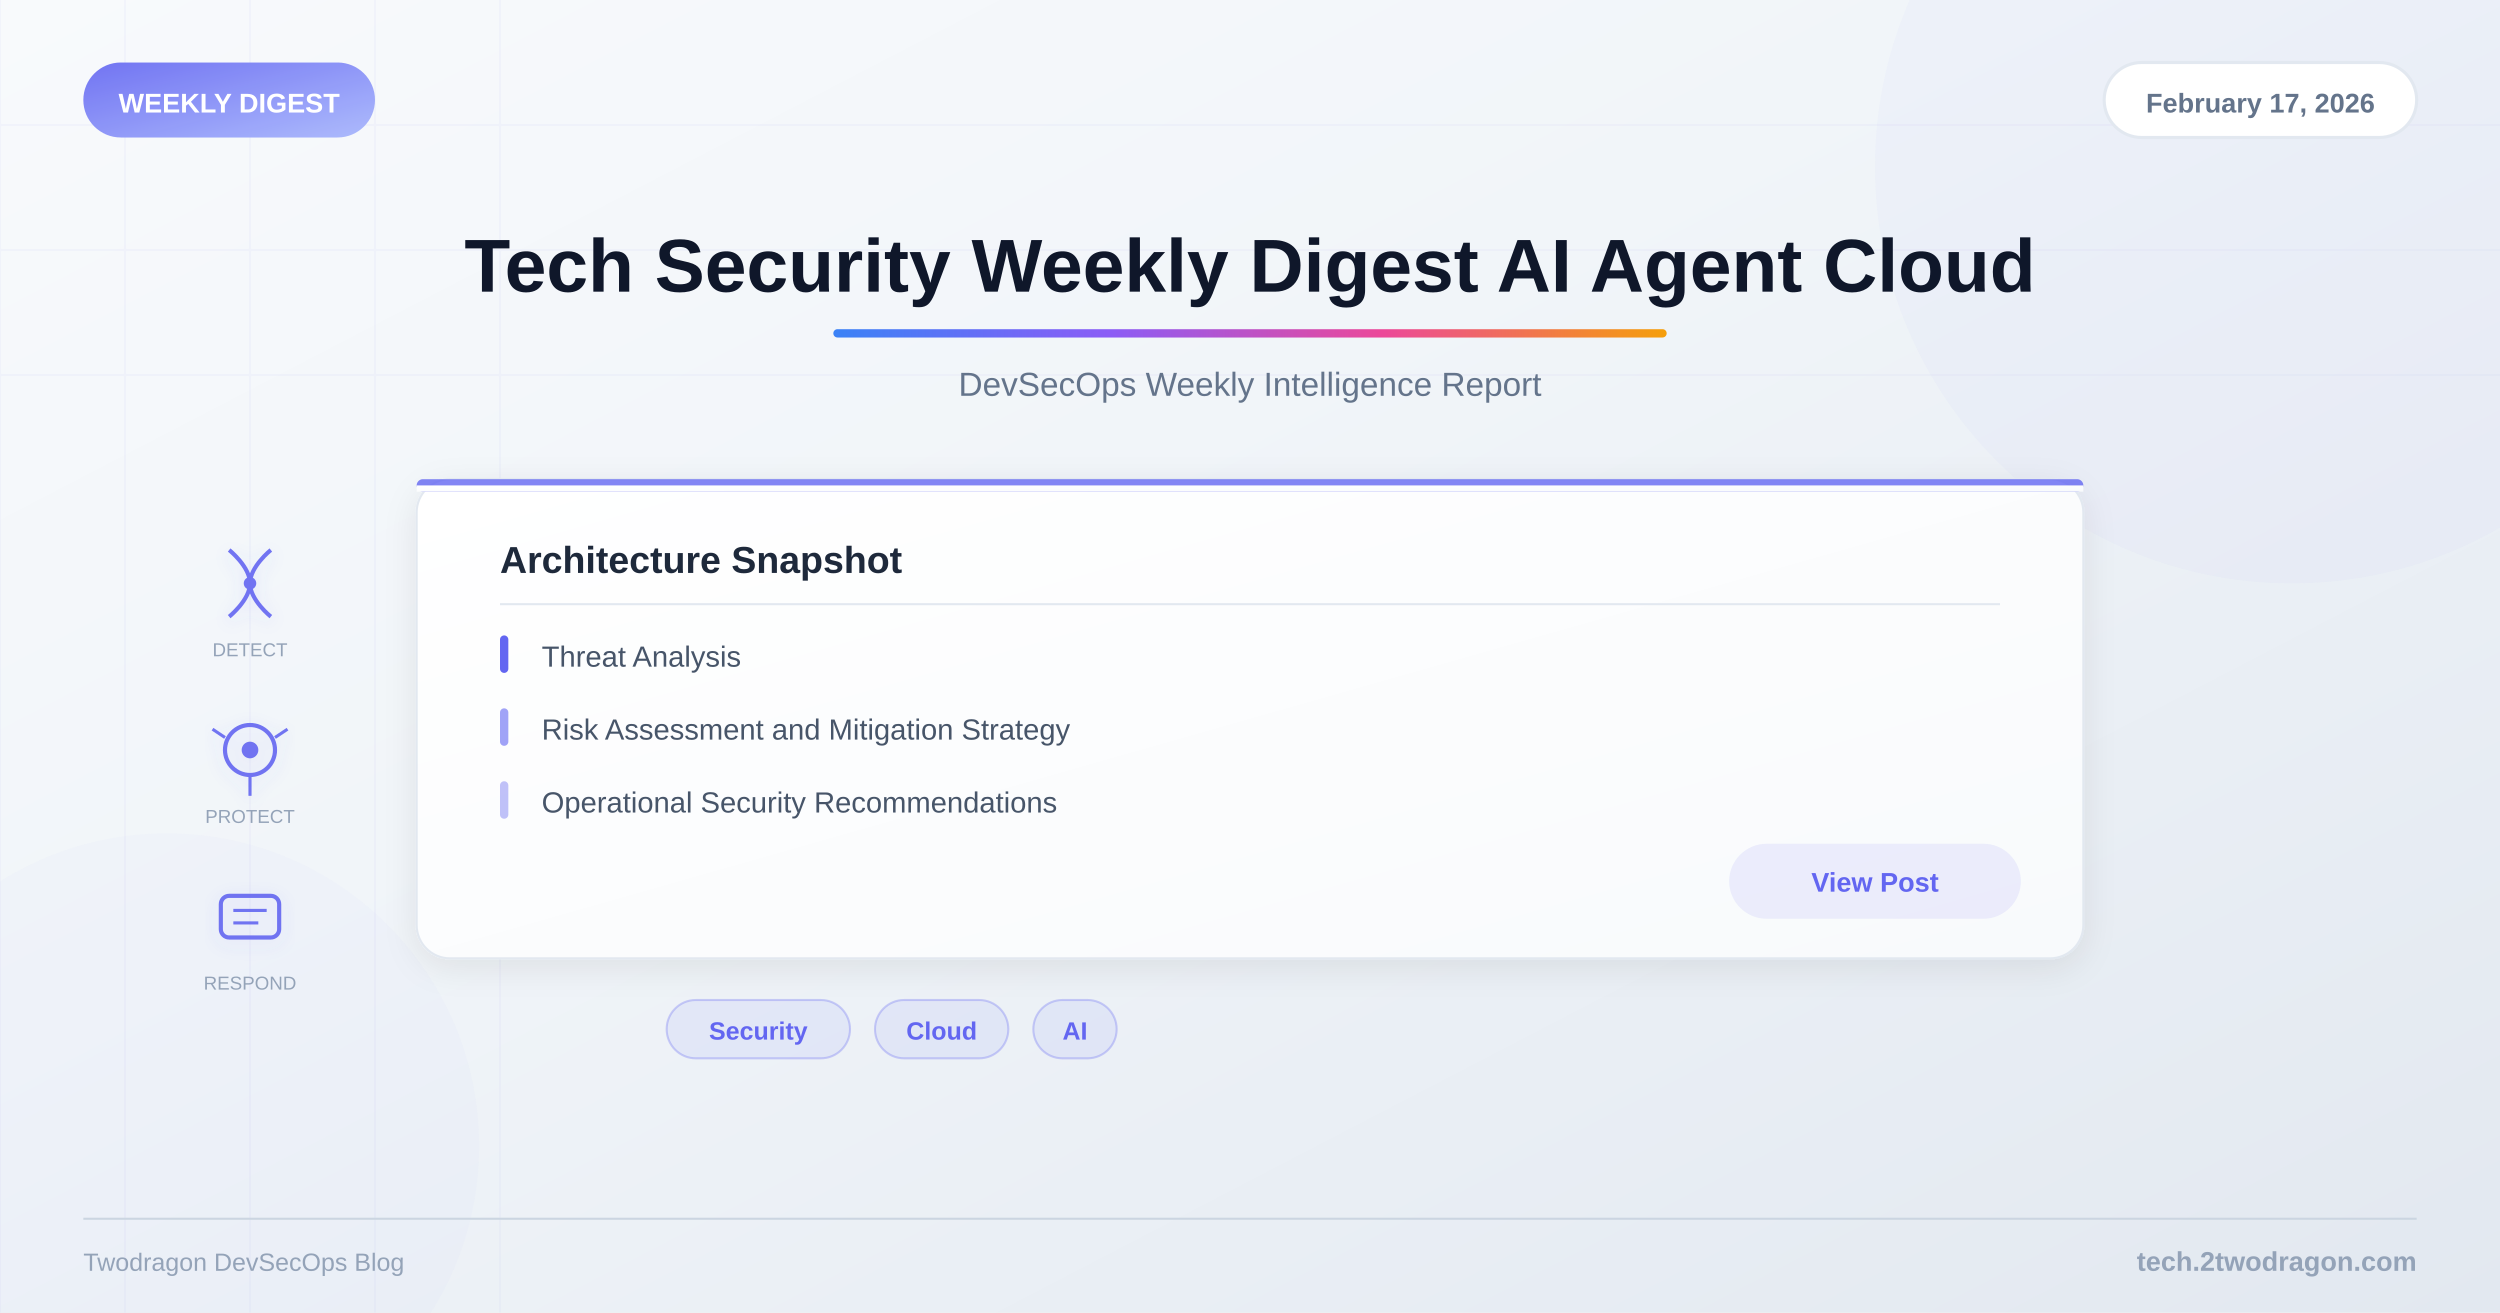
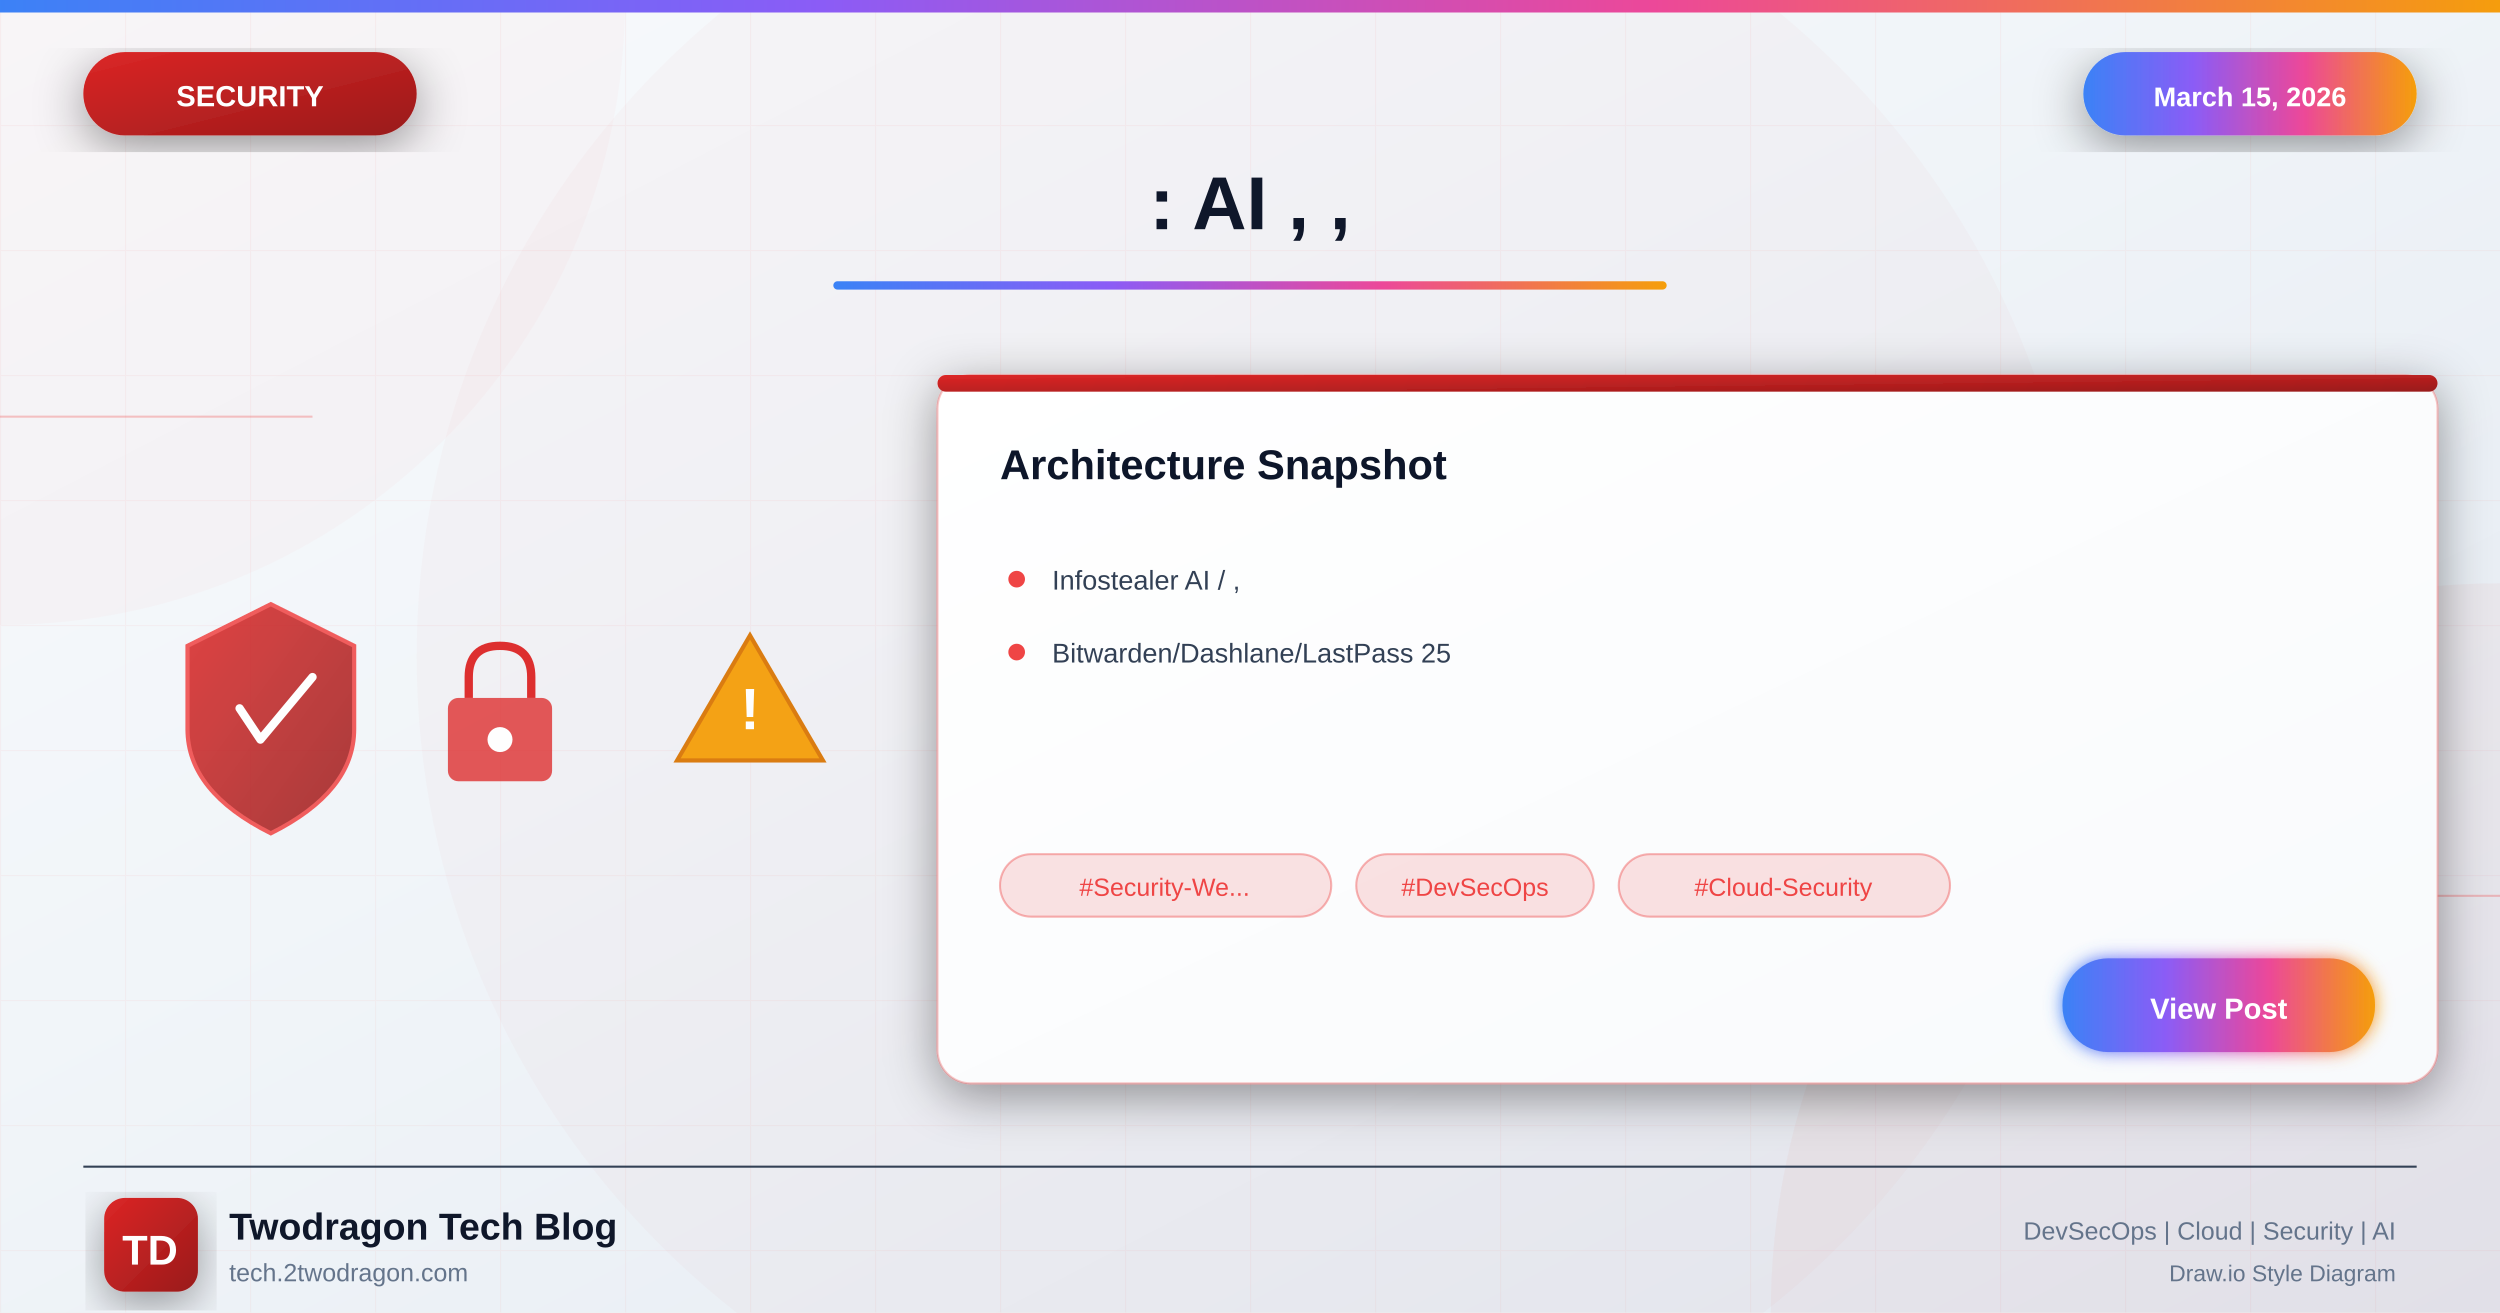
<svg xmlns="http://www.w3.org/2000/svg" viewBox="0 0 1200 630">
  <defs>
-     <linearGradient id="bg" x1="0%" y1="0%" x2="100%" y2="100%">
+     <linearGradient id="bgGradient" x1="0%" y1="0%" x2="100%" y2="100%">
      <stop offset="0%" style="stop-color:#f8fafc" />
      <stop offset="40%" style="stop-color:#f1f5f9" />
      <stop offset="100%" style="stop-color:#e2e8f0" />
    </linearGradient>
-     <linearGradient id="accent" x1="0%" y1="0%" x2="100%" y2="0%">
+     <linearGradient id="securityGradient" x1="0%" y1="0%" x2="100%" y2="100%">
+       <stop offset="0%" style="stop-color:#dc2626" />
+       <stop offset="100%" style="stop-color:#991b1b" />
+     </linearGradient>
+     <linearGradient id="accentGradient" x1="0%" y1="0%" x2="100%" y2="0%">
      <stop offset="0%" style="stop-color:#3b82f6" />
      <stop offset="33%" style="stop-color:#8b5cf6" />
      <stop offset="66%" style="stop-color:#ec4899" />
      <stop offset="100%" style="stop-color:#f59e0b" />
    </linearGradient>
-     <linearGradient id="catGrad" x1="0%" y1="0%" x2="100%" y2="100%">
-       <stop offset="0%" style="stop-color:#6366f1" />
-       <stop offset="100%" style="stop-color:#a5b4fc" />
-     </linearGradient>
-     <linearGradient id="cardBg" x1="0%" y1="0%" x2="100%" y2="100%">
+     <linearGradient id="cardGradient" x1="0%" y1="0%" x2="100%" y2="100%">
      <stop offset="0%" style="stop-color:#ffffff" />
      <stop offset="100%" style="stop-color:#f8fafc" />
    </linearGradient>
-     <filter id="shadow">
-       <feDropShadow dx="0" dy="4" stdDeviation="8" flood-color="#000" flood-opacity="0.08" />
+     <linearGradient id="fireGradient" x1="0%" y1="100%" x2="0%" y2="0%">
+       <stop offset="0%" style="stop-color:#dc2626" />
+       <stop offset="50%" style="stop-color:#f59e0b" />
+       <stop offset="100%" style="stop-color:#fbbf24" />
+     </linearGradient>
+     <filter id="glow" x="-50%" y="-50%" width="200%" height="200%">
+       <feGaussianBlur stdDeviation="4" result="blur" />
+       <feMerge>
+         <feMergeNode in="blur" />
+         <feMergeNode in="SourceGraphic" />
+       </feMerge>
    </filter>
-     <filter id="iconShadow">
-       <feDropShadow dx="0" dy="2" stdDeviation="4" flood-color="#6366f1" flood-opacity="0.15" />
+     <filter id="strongGlow" x="-100%" y="-100%" width="300%" height="300%">
+       <feGaussianBlur stdDeviation="8" result="blur" />
+       <feMerge>
+         <feMergeNode in="blur" />
+         <feMergeNode in="blur" />
+         <feMergeNode in="SourceGraphic" />
+       </feMerge>
+     </filter>
+     <filter id="shadow" x="-20%" y="-20%" width="140%" height="140%">
+       <feDropShadow dx="0" dy="6" stdDeviation="12" flood-color="#000" flood-opacity="0.4" />
+     </filter>
+     <filter id="innerGlow">
+       <feGaussianBlur in="SourceAlpha" stdDeviation="3" result="blur" />
+       <feOffset in="blur" dx="0" dy="0" />
+       <feComposite in2="SourceAlpha" operator="arithmetic" k2="-1" k3="1" />
+       <feColorMatrix type="matrix" values="0 0 0 0 1 0 0 0 0 1 0 0 0 0 1 0 0 0 0.5 0" />
+       <feBlend in2="SourceGraphic" />
    </filter>
  </defs>
-   <rect width="1200" height="630" fill="url(#bg)" />
-   <g opacity="0.04">
-     <line x1="0" y1="0" x2="0" y2="630" stroke="#6366f1" stroke-width="1" />
-     <line x1="60" y1="0" x2="60" y2="630" stroke="#6366f1" stroke-width="1" />
-     <line x1="120" y1="0" x2="120" y2="630" stroke="#6366f1" stroke-width="1" />
-     <line x1="180" y1="0" x2="180" y2="630" stroke="#6366f1" stroke-width="1" />
-     <line x1="240" y1="0" x2="240" y2="630" stroke="#6366f1" stroke-width="1" />
-     <line x1="0" y1="60" x2="1200" y2="60" stroke="#6366f1" stroke-width="1" />
-     <line x1="0" y1="120" x2="1200" y2="120" stroke="#6366f1" stroke-width="1" />
-     <line x1="0" y1="180" x2="1200" y2="180" stroke="#6366f1" stroke-width="1" />
+   <rect width="1200" height="630" fill="url(#bgGradient)" />
+   <pattern id="grid" width="60" height="60" patternUnits="userSpaceOnUse">
+     <path d="M 60 0 L 0 0 0 60" fill="none" stroke="#ef4444" stroke-opacity="0.05" stroke-width="1" />
+   </pattern>
+   <rect width="1200" height="630" fill="url(#grid)" />
+   <circle cx="0" cy="0" r="300" fill="#ef4444" fill-opacity="0.03" />
+   <circle cx="1200" cy="630" r="350" fill="#dc2626" fill-opacity="0.04" />
+   <circle cx="600" cy="315" r="400" fill="#dc2626" fill-opacity="0.02" />
+   <line x1="0" y1="200" x2="150" y2="200" stroke="#ef4444" stroke-width="1" opacity="0.3" />
+   <line x1="1050" y1="430" x2="1200" y2="430" stroke="#ef4444" stroke-width="1" opacity="0.3" />
+   <rect x="0" y="0" width="1200" height="6" fill="url(#accentGradient)" />
+   <g filter="url(#shadow)">
+     <rect x="40" y="25" width="160" height="40" rx="20" fill="url(#securityGradient)" />
+     <text x="120" y="51" font-family="Arial, sans-serif" font-size="14" font-weight="bold" fill="white" text-anchor="middle">SECURITY</text>
  </g>
-   <circle cx="1100" cy="80" r="200" fill="#6366f1" opacity="0.03" />
-   <circle cx="80" cy="550" r="150" fill="#6366f1" opacity="0.02" />
-   <rect x="40" y="30" width="140" height="36" rx="18" fill="url(#catGrad)" opacity="0.9" />
-   <text x="110" y="54" font-family="Arial, sans-serif" font-size="13" font-weight="bold" fill="white" text-anchor="middle">WEEKLY DIGEST</text>
-   <rect x="1010" y="30" width="150" height="36" rx="18" fill="white" stroke="#e2e8f0" stroke-width="1.5" />
-   <text x="1085" y="54" font-family="Arial, sans-serif" font-size="13" font-weight="600" fill="#64748b" text-anchor="middle">February 17, 2026</text>
-   <text x="600" y="140" font-family="Arial, sans-serif" font-size="36" font-weight="bold" fill="#0f172a" text-anchor="middle">Tech Security Weekly Digest AI Agent Cloud</text>
-   <rect x="400" y="158" width="400" height="4" rx="2" fill="url(#accent)" />
-   <text x="600" y="190" font-family="Arial, sans-serif" font-size="16" fill="#64748b" text-anchor="middle">DevSecOps Weekly Intelligence Report</text>
-   <g filter="url(#iconShadow)">
-     <g opacity="0.9">
-       <g transform="translate(120,280)">
-         <path d="M-10,-16 C-10,-16 0,-8 0,0 C0,8 -10,16 -10,16" fill="none" stroke="#6366f1" stroke-width="2" />
-         <path d="M10,-16 C10,-16 0,-8 0,0 C0,8 10,16 10,16" fill="none" stroke="#6366f1" stroke-width="2" />
-         <circle cx="0" cy="0" r="3" fill="#6366f1" />
-       </g>
-       <g transform="translate(120,360)">
-         <circle cx="0" cy="0" r="12" fill="none" stroke="#6366f1" stroke-width="2" />
-         <circle cx="0" cy="0" r="4" fill="#6366f1" />
-         <line x1="-18" y1="-10" x2="-12" y2="-6" stroke="#6366f1" stroke-width="1.5" />
-         <line x1="18" y1="-10" x2="12" y2="-6" stroke="#6366f1" stroke-width="1.5" />
-         <line x1="0" y1="12" x2="0" y2="22" stroke="#6366f1" stroke-width="1.5" />
-       </g>
-       <g transform="translate(120,440)">
-         <rect x="-14" y="-10" width="28" height="20" rx="4" fill="none" stroke="#6366f1" stroke-width="2" />
-         <line x1="-8" y1="-3" x2="8" y2="-3" stroke="#6366f1" stroke-width="1.5" />
-         <line x1="-8" y1="3" x2="4" y2="3" stroke="#6366f1" stroke-width="1.5" />
-       </g>
+   <g filter="url(#shadow)">
+     <rect x="1000" y="25" width="160" height="40" rx="20" fill="url(#accentGradient)" />
+     <text x="1080" y="51" font-family="Arial, sans-serif" font-size="13" font-weight="bold" fill="white" text-anchor="middle">March 15, 2026</text>
+   </g>
+   <text x="600" y="110" font-family="Arial, sans-serif" font-size="36" font-weight="bold" fill="#0f172a" text-anchor="middle">: AI , ,</text>
+   <rect x="400" y="135" width="400" height="4" rx="2" fill="url(#accentGradient)" />
+   <g opacity="0.95">
+     <g transform="translate(80, 280)">
+       <path d="M50 10 L90 30 L90 70 Q90 100 50 120 Q10 100 10 70 L10 30 Z" fill="url(#securityGradient)" stroke="#ef4444" stroke-width="2" opacity="0.9" />
+       <path d="M35 60 L45 75 L70 45" fill="none" stroke="white" stroke-width="4" stroke-linecap="round" stroke-linejoin="round" />
+     </g>
+     <g transform="translate(200, 300)">
+       <rect x="15" y="35" width="50" height="40" rx="5" fill="#dc2626" opacity="0.8" />
+       <path d="M25 35 L25 25 Q25 10 40 10 Q55 10 55 25 L55 35" fill="none" stroke="#dc2626" stroke-width="4" />
+       <circle cx="40" cy="55" r="6" fill="white" />
+     </g>
+     <g transform="translate(320, 290)">
+       <path d="M40 15 L75 75 L5 75 Z" fill="#f59e0b" stroke="#d97706" stroke-width="2" />
+       <text x="40" y="60" font-family="Arial, sans-serif" font-size="28" font-weight="bold" fill="white" text-anchor="middle">!</text>
    </g>
  </g>
-   <text x="120" y="315" font-family="Arial, sans-serif" font-size="9" fill="#94a3b8" text-anchor="middle">DETECT</text>
-   <text x="120" y="395" font-family="Arial, sans-serif" font-size="9" fill="#94a3b8" text-anchor="middle">PROTECT</text>
-   <text x="120" y="475" font-family="Arial, sans-serif" font-size="9" fill="#94a3b8" text-anchor="middle">RESPOND</text>
-   <rect x="200" y="230" width="800" height="230" rx="16" fill="url(#cardBg)" filter="url(#shadow)" stroke="#e2e8f0" stroke-width="1" />
-   <rect x="200" y="230" width="800" height="6" rx="3" fill="#6366f1" opacity="0.8" />
-   <rect x="200" y="233" width="800" height="3" fill="url(#cardBg)" />
-   <text x="240" y="275" font-family="Arial, sans-serif" font-size="18" font-weight="bold" fill="#1e293b">Architecture Snapshot</text>
-   <line x1="240" y1="290" x2="960" y2="290" stroke="#e2e8f0" stroke-width="1" />
-   <text x="260" y="320" font-family="Arial, sans-serif" font-size="14" fill="#475569">Threat Analysis</text>
-   <rect x="240" y="305" width="4" height="18" rx="2" fill="#6366f1" />
-   <text x="260" y="355" font-family="Arial, sans-serif" font-size="14" fill="#475569">Risk Assessment and Mitigation Strategy</text>
-   <rect x="240" y="340" width="4" height="18" rx="2" fill="#6366f1" opacity="0.6" />
-   <text x="260" y="390" font-family="Arial, sans-serif" font-size="14" fill="#475569">Operational Security Recommendations</text>
-   <rect x="240" y="375" width="4" height="18" rx="2" fill="#6366f1" opacity="0.4" />
-   <rect x="830" y="405" width="140" height="36" rx="18" fill="#6366f1" opacity="0.1" />
-   <text x="900" y="428" font-family="Arial, sans-serif" font-size="13" font-weight="600" fill="#6366f1" text-anchor="middle">View Post</text>
-   <rect x="320" y="480" width="88" height="28" rx="14" fill="#6366f1" fill-opacity="0.08" stroke="#6366f1" stroke-opacity="0.3" stroke-width="1" />
-   <text x="364" y="499" font-family="Arial, sans-serif" font-size="12" font-weight="600" fill="#6366f1" text-anchor="middle">Security</text>
-   <rect x="420" y="480" width="64" height="28" rx="14" fill="#6366f1" fill-opacity="0.08" stroke="#6366f1" stroke-opacity="0.3" stroke-width="1" />
-   <text x="452" y="499" font-family="Arial, sans-serif" font-size="12" font-weight="600" fill="#6366f1" text-anchor="middle">Cloud</text>
-   <rect x="496" y="480" width="40" height="28" rx="14" fill="#6366f1" fill-opacity="0.08" stroke="#6366f1" stroke-opacity="0.3" stroke-width="1" />
-   <text x="516" y="499" font-family="Arial, sans-serif" font-size="12" font-weight="600" fill="#6366f1" text-anchor="middle">AI</text>
-   <line x1="40" y1="585" x2="1160" y2="585" stroke="#cbd5e1" stroke-width="1" />
-   <text x="1160" y="610" font-family="Arial, sans-serif" font-size="13" font-weight="600" fill="#94a3b8" text-anchor="end">tech.2twodragon.com</text>
-   <text x="40" y="610" font-family="Arial, sans-serif" font-size="12" fill="#94a3b8">Twodragon DevSecOps Blog</text>
+   <g transform="translate(450, 180)" filter="url(#shadow)">
+     <rect width="720" height="340" rx="16" fill="url(#cardGradient)" stroke="#ef4444" stroke-width="1" stroke-opacity="0.3" />
+     <rect x="0" y="0" width="720" height="8" rx="4" fill="url(#securityGradient)" />
+     <text x="30" y="50" font-family="Arial, sans-serif" font-size="20" font-weight="bold" fill="#0f172a">Architecture Snapshot</text>
+     <g transform="translate(30, 90)">
+       <circle cx="8" cy="8" r="4" fill="#ef4444" />
+       <text x="25" y="13" font-family="Arial, sans-serif" font-size="13" fill="#334155">Infostealer AI / ,</text>
+     </g>
+     <g transform="translate(30, 125)">
+       <circle cx="8" cy="8" r="4" fill="#ef4444" />
+       <text x="25" y="13" font-family="Arial, sans-serif" font-size="13" fill="#334155">Bitwarden/Dashlane/LastPass 25</text>
+     </g>
+     <g transform="translate(30, 230)">
+       <rect x="0" y="0" width="159" height="30" rx="15" fill="#ef4444" fill-opacity="0.15" stroke="#ef4444" stroke-width="1" stroke-opacity="0.4" />
+       <text x="79" y="20" font-family="Arial, sans-serif" font-size="12" fill="#ef4444" text-anchor="middle">#Security-We...</text>
+       <rect x="171" y="0" width="114" height="30" rx="15" fill="#ef4444" fill-opacity="0.15" stroke="#ef4444" stroke-width="1" stroke-opacity="0.4" />
+       <text x="228" y="20" font-family="Arial, sans-serif" font-size="12" fill="#ef4444" text-anchor="middle">#DevSecOps</text>
+       <rect x="297" y="0" width="159" height="30" rx="15" fill="#ef4444" fill-opacity="0.15" stroke="#ef4444" stroke-width="1" stroke-opacity="0.4" />
+       <text x="376" y="20" font-family="Arial, sans-serif" font-size="12" fill="#ef4444" text-anchor="middle">#Cloud-Security</text>
+     </g>
+     <g transform="translate(540, 280)">
+       <rect width="150" height="45" rx="22" fill="url(#accentGradient)" filter="url(#glow)" />
+       <text x="75" y="29" font-family="Arial, sans-serif" font-size="14" font-weight="bold" fill="white" text-anchor="middle">View Post</text>
+     </g>
+   </g>
+   <line x1="40" y1="560" x2="1160" y2="560" stroke="#334155" stroke-width="1" />
+   <g transform="translate(50, 575)">
+     <rect width="45" height="45" rx="10" fill="url(#securityGradient)" filter="url(#shadow)" />
+     <text x="22" y="32" font-family="Arial, sans-serif" font-size="20" font-weight="bold" fill="white" text-anchor="middle">TD</text>
+   </g>
+   <text x="110" y="595" font-family="Arial, sans-serif" font-size="18" font-weight="bold" fill="#0f172a">Twodragon Tech Blog</text>
+   <text x="110" y="615" font-family="Arial, sans-serif" font-size="12" fill="#64748b">tech.2twodragon.com</text>
+   <text x="1150" y="595" font-family="Arial, sans-serif" font-size="12" fill="#64748b" text-anchor="end">DevSecOps | Cloud | Security | AI</text>
+   <text x="1150" y="615" font-family="Arial, sans-serif" font-size="11" fill="#64748b" text-anchor="end">Draw.io Style Diagram</text>
</svg>
